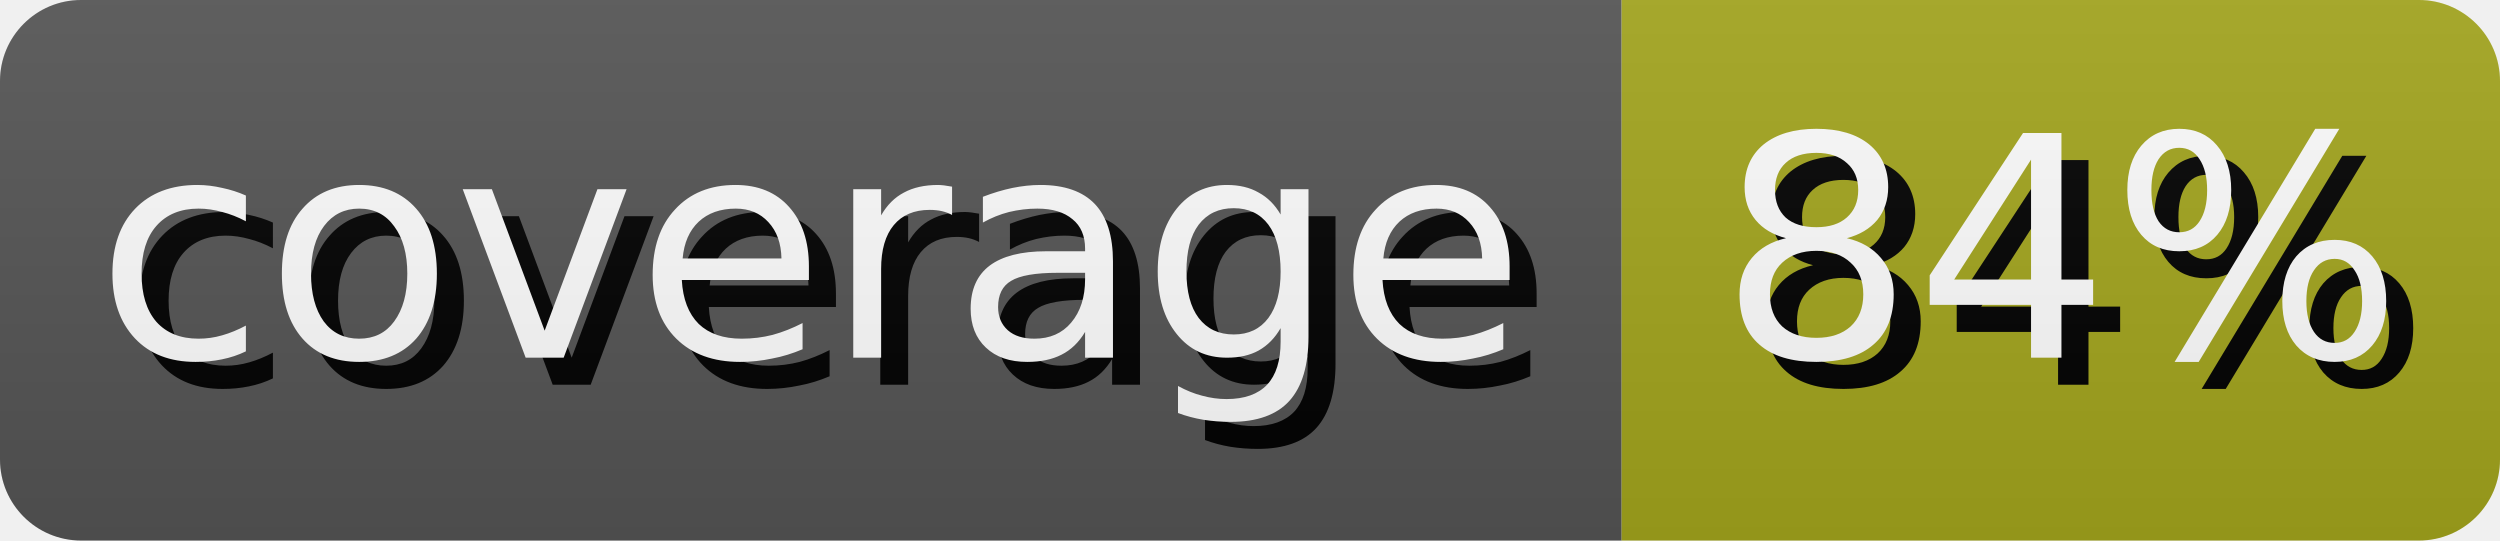
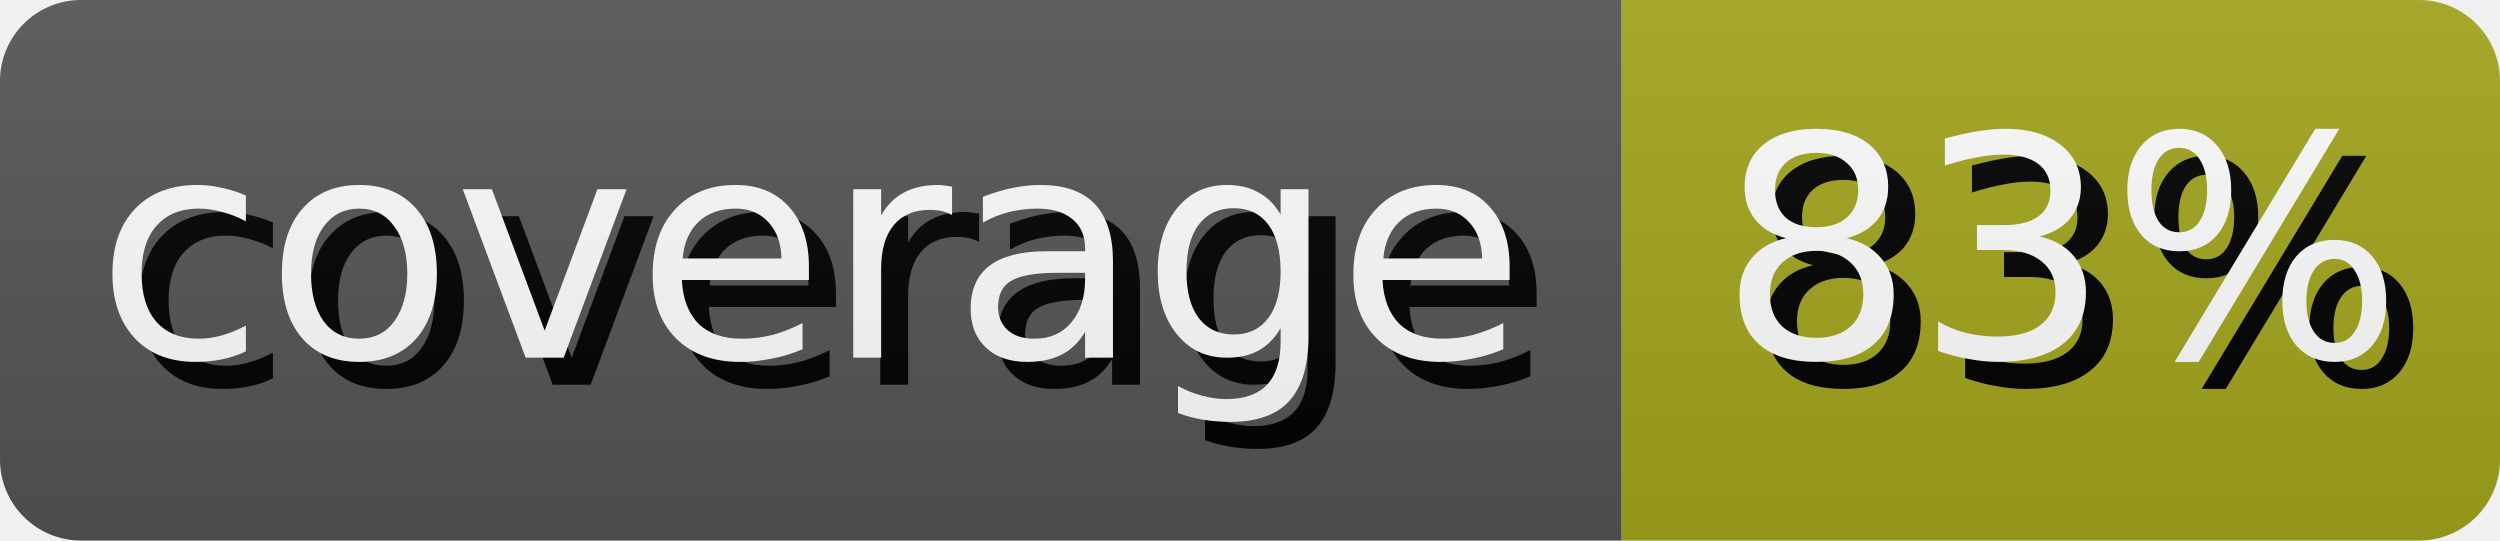
- <svg xmlns="http://www.w3.org/2000/svg" width="92.5" height="20" role="img" aria-label="coverage: 84%">
+ <svg xmlns="http://www.w3.org/2000/svg" width="92.5" height="20" role="img" aria-label="coverage: 83%">
  <style>
        rect {
            height: 20px;
        }

        text {
            text-rendering: geometricPrecision;
            dominant-baseline: middle;
            text-anchor: middle;
            font-family: Verdana,Geneva,DejaVu Sans,sans-serif;
            font-size: 11.4px;
            fill: #fff;
        }

        .shadow {
            transform: translate(1px, 1px);
            fill: #010101;
        }
    </style>
  <linearGradient id="s" x2="0" y2="100%">
    <stop offset="0" stop-color="#bbb" stop-opacity=".1" />
    <stop offset="1" stop-opacity=".1" />
  </linearGradient>
  <clipPath id="r">
    <rect width="100%" rx="3" fill="#fff" />
  </clipPath>
  <g clip-path="url(#r)">
    <g>
      <rect width="60.0" fill="#555" />
      <text x="30.0" y="10.0" class="shadow">coverage</text>
      <text x="30.0" y="10.0">coverage</text>
    </g>
    <g transform="translate(60.0 0)">
      <rect width="32.5" fill="#a4a61d" />
-       <text x="16.25" y="10.0" class="shadow">84%</text>
-       <text x="16.25" y="10.0">84%</text>
+       <text x="16.25" y="10.0" class="shadow">83%</text>
+       <text x="16.25" y="10.0">83%</text>
    </g>
    <rect width="100%" height="100%" fill="url(#s)" />
  </g>
</svg>
